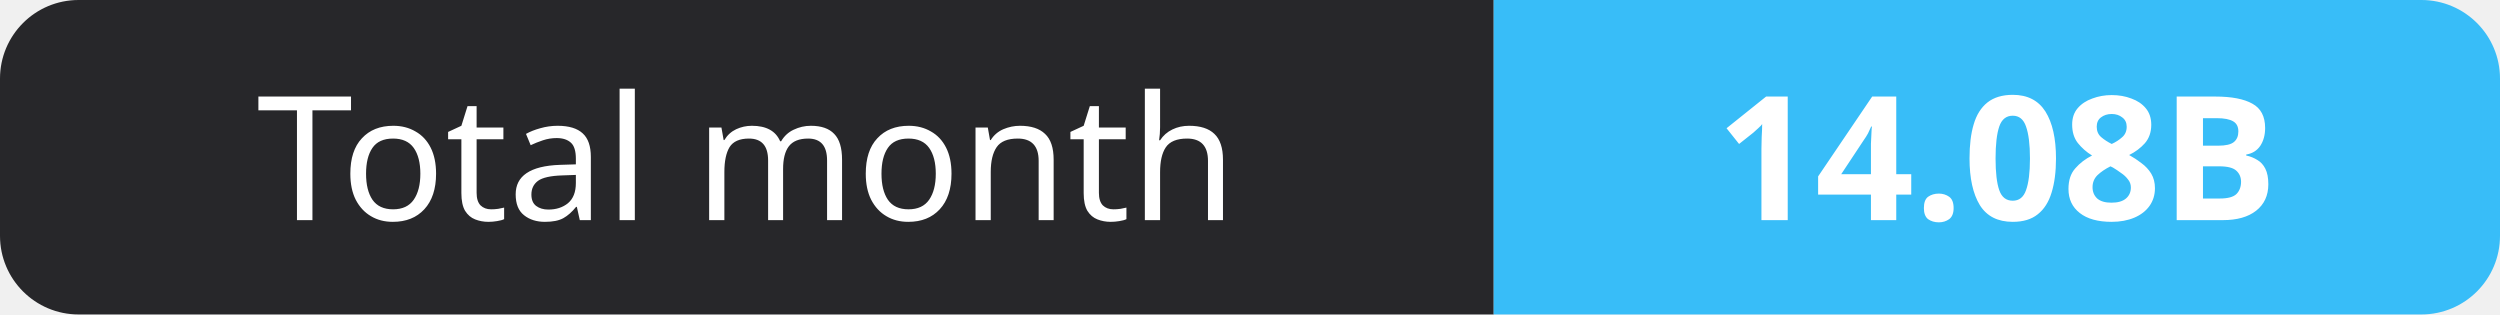
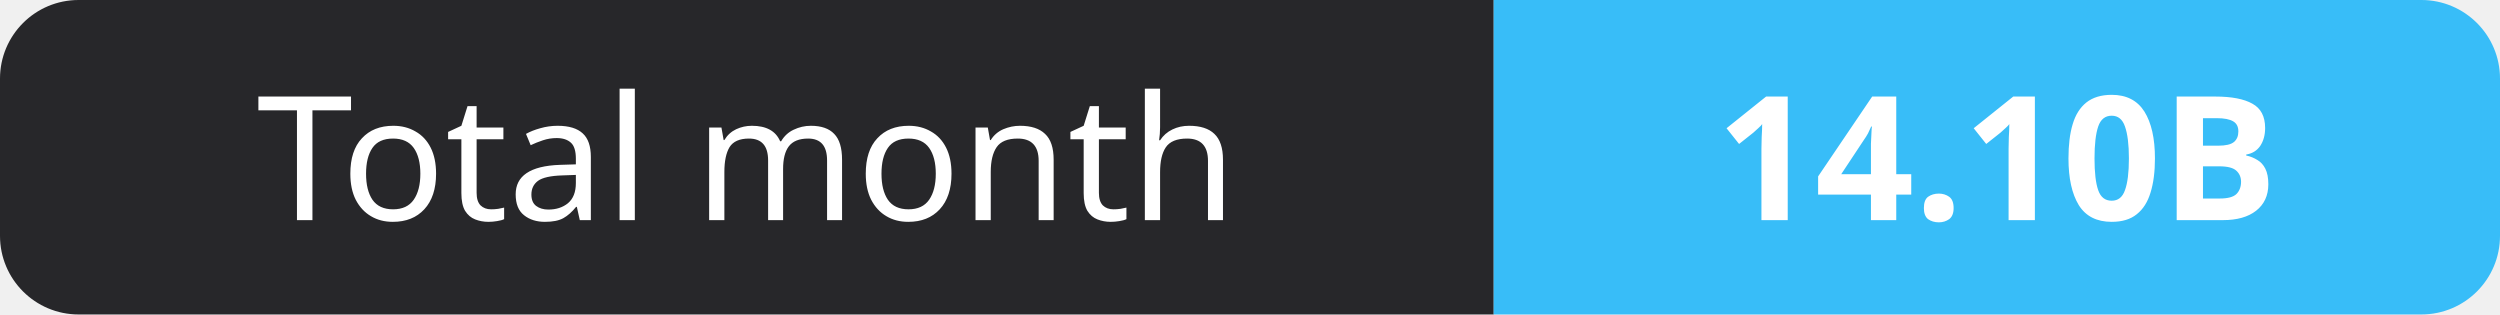
- <svg xmlns="http://www.w3.org/2000/svg" width="159" height="20" role="img" aria-label="Total month: 14.08B">
+ <svg xmlns="http://www.w3.org/2000/svg" width="159" height="20" role="img" aria-label="Total month: 14.10B">
  <clipPath id="r">
    <rect width="159" height="20" rx="5" fill="#fff" />
  </clipPath>
  <g clip-path="url(#r)">
    <rect width="95" height="20" fill="#27272a" />
    <rect x="95" width="64" height="20" fill="#38bdf8" />
  </g>
  <g fill="#fff" text-anchor="middle" font-family="Verdana,Geneva,sans-serif" font-size="11">
    <text x="47.5" y="14">Total month</text>
-     <text x="127.0" y="14" font-weight="700">14.08B</text>
+     <text x="127.0" y="14" font-weight="700">14.10B</text>
  </g>
</svg>
